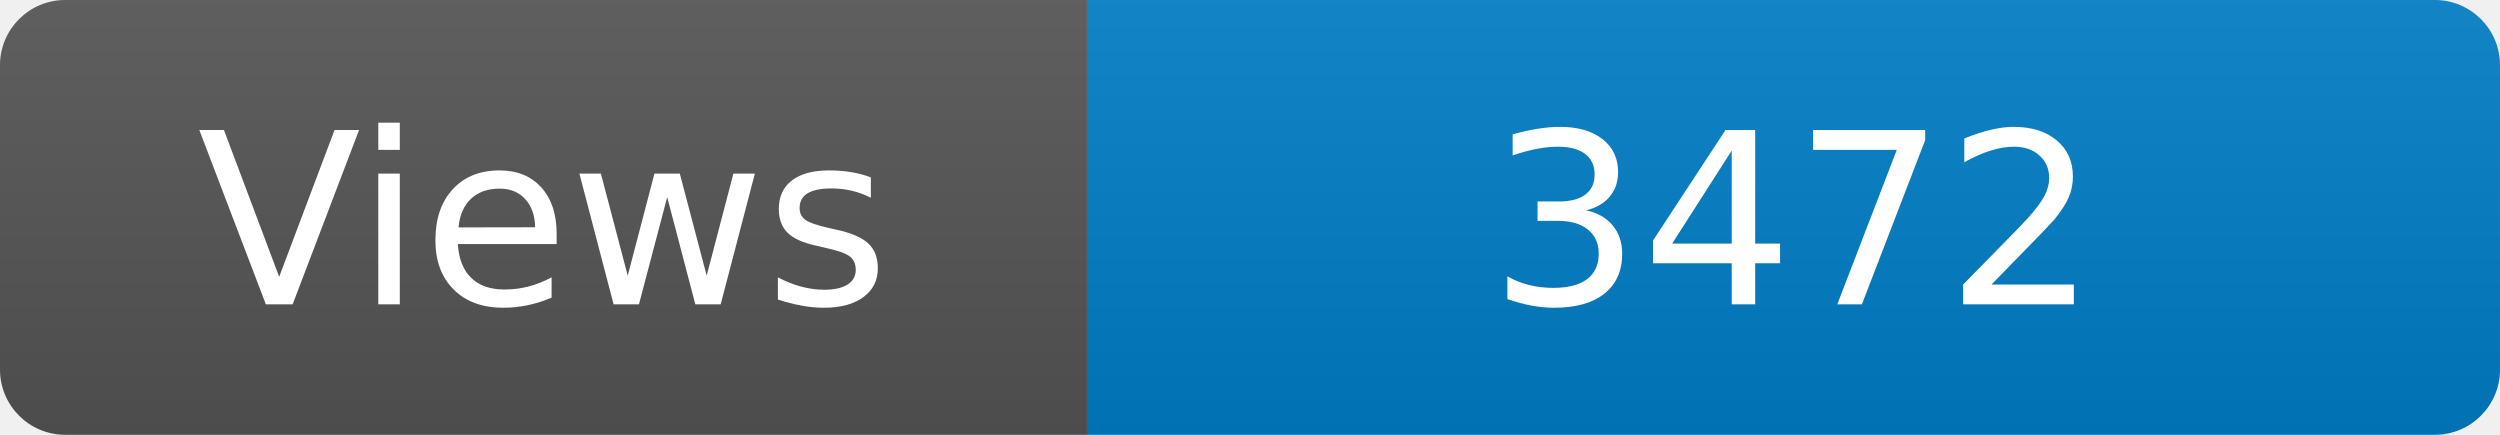
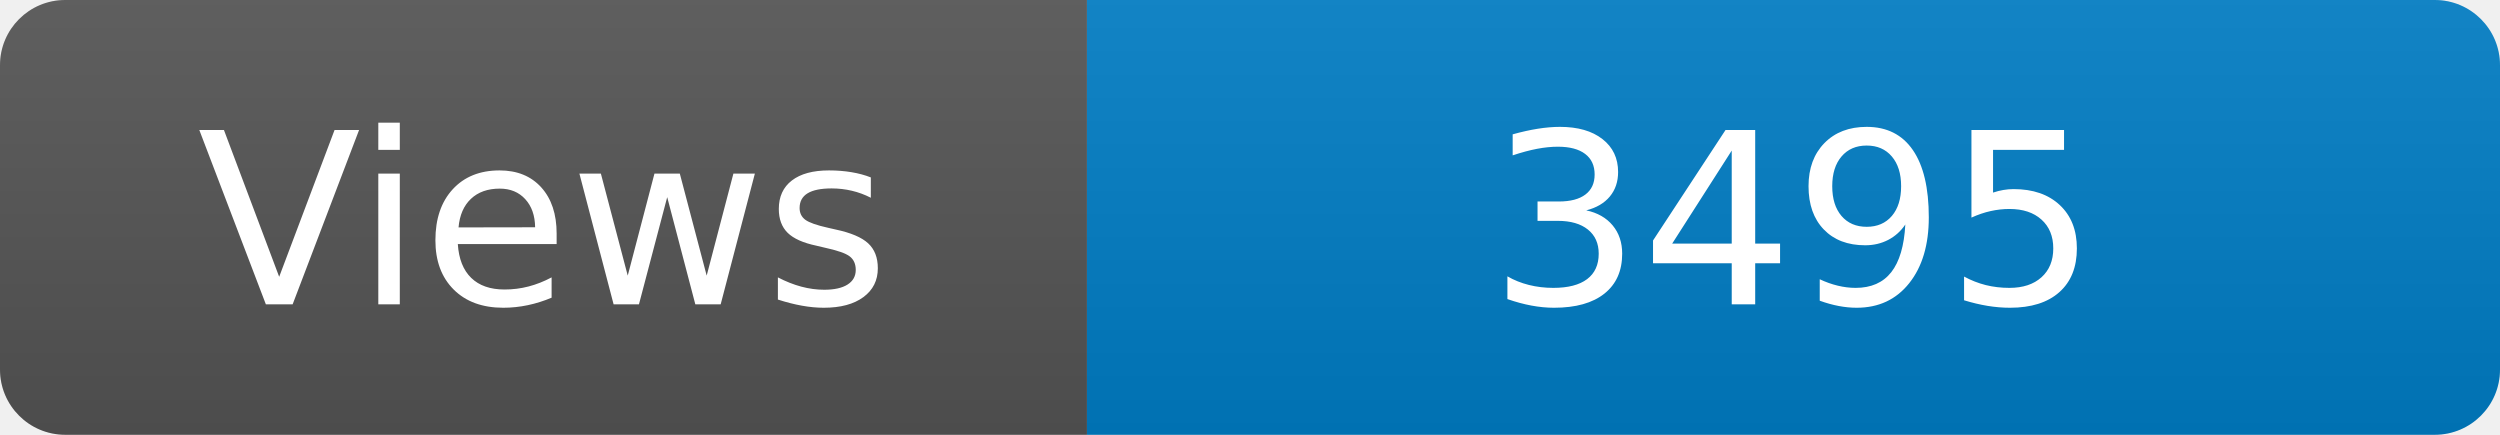
<svg xmlns="http://www.w3.org/2000/svg" width="115" height="20" role="img" aria-label="Maintained?: yes">
  <linearGradient id="s" x2="0" y2="100%">
    <stop offset="0" stop-color="#bbb" stop-opacity=".1" />
    <stop offset="1" stop-opacity=".1" />
  </linearGradient>
  <clipPath id="r">
    <rect width="115" height="20" rx="3" fill="#fff" />
  </clipPath>
  <g clip-path="url(#r)">
    <rect width="50" height="20" fill="#555" />
    <rect x="50" width="160" height="20" fill="#007ec6" />
    <rect width="115" height="20" fill="url(#s)" />
  </g>
  <g fill="#fff" text-anchor="middle" font-family="Verdana,Geneva,DejaVu Sans,sans-serif" font-size="110">
    <text x="250" y="140" transform="scale(.1)" fill="#fff">Views</text>
-     <text x="825" y="140" transform="scale(.1)" fill="#fff">3472</text>
+     <text x="825" y="140" transform="scale(.1)" fill="#fff">3495</text>
  </g>
</svg>
